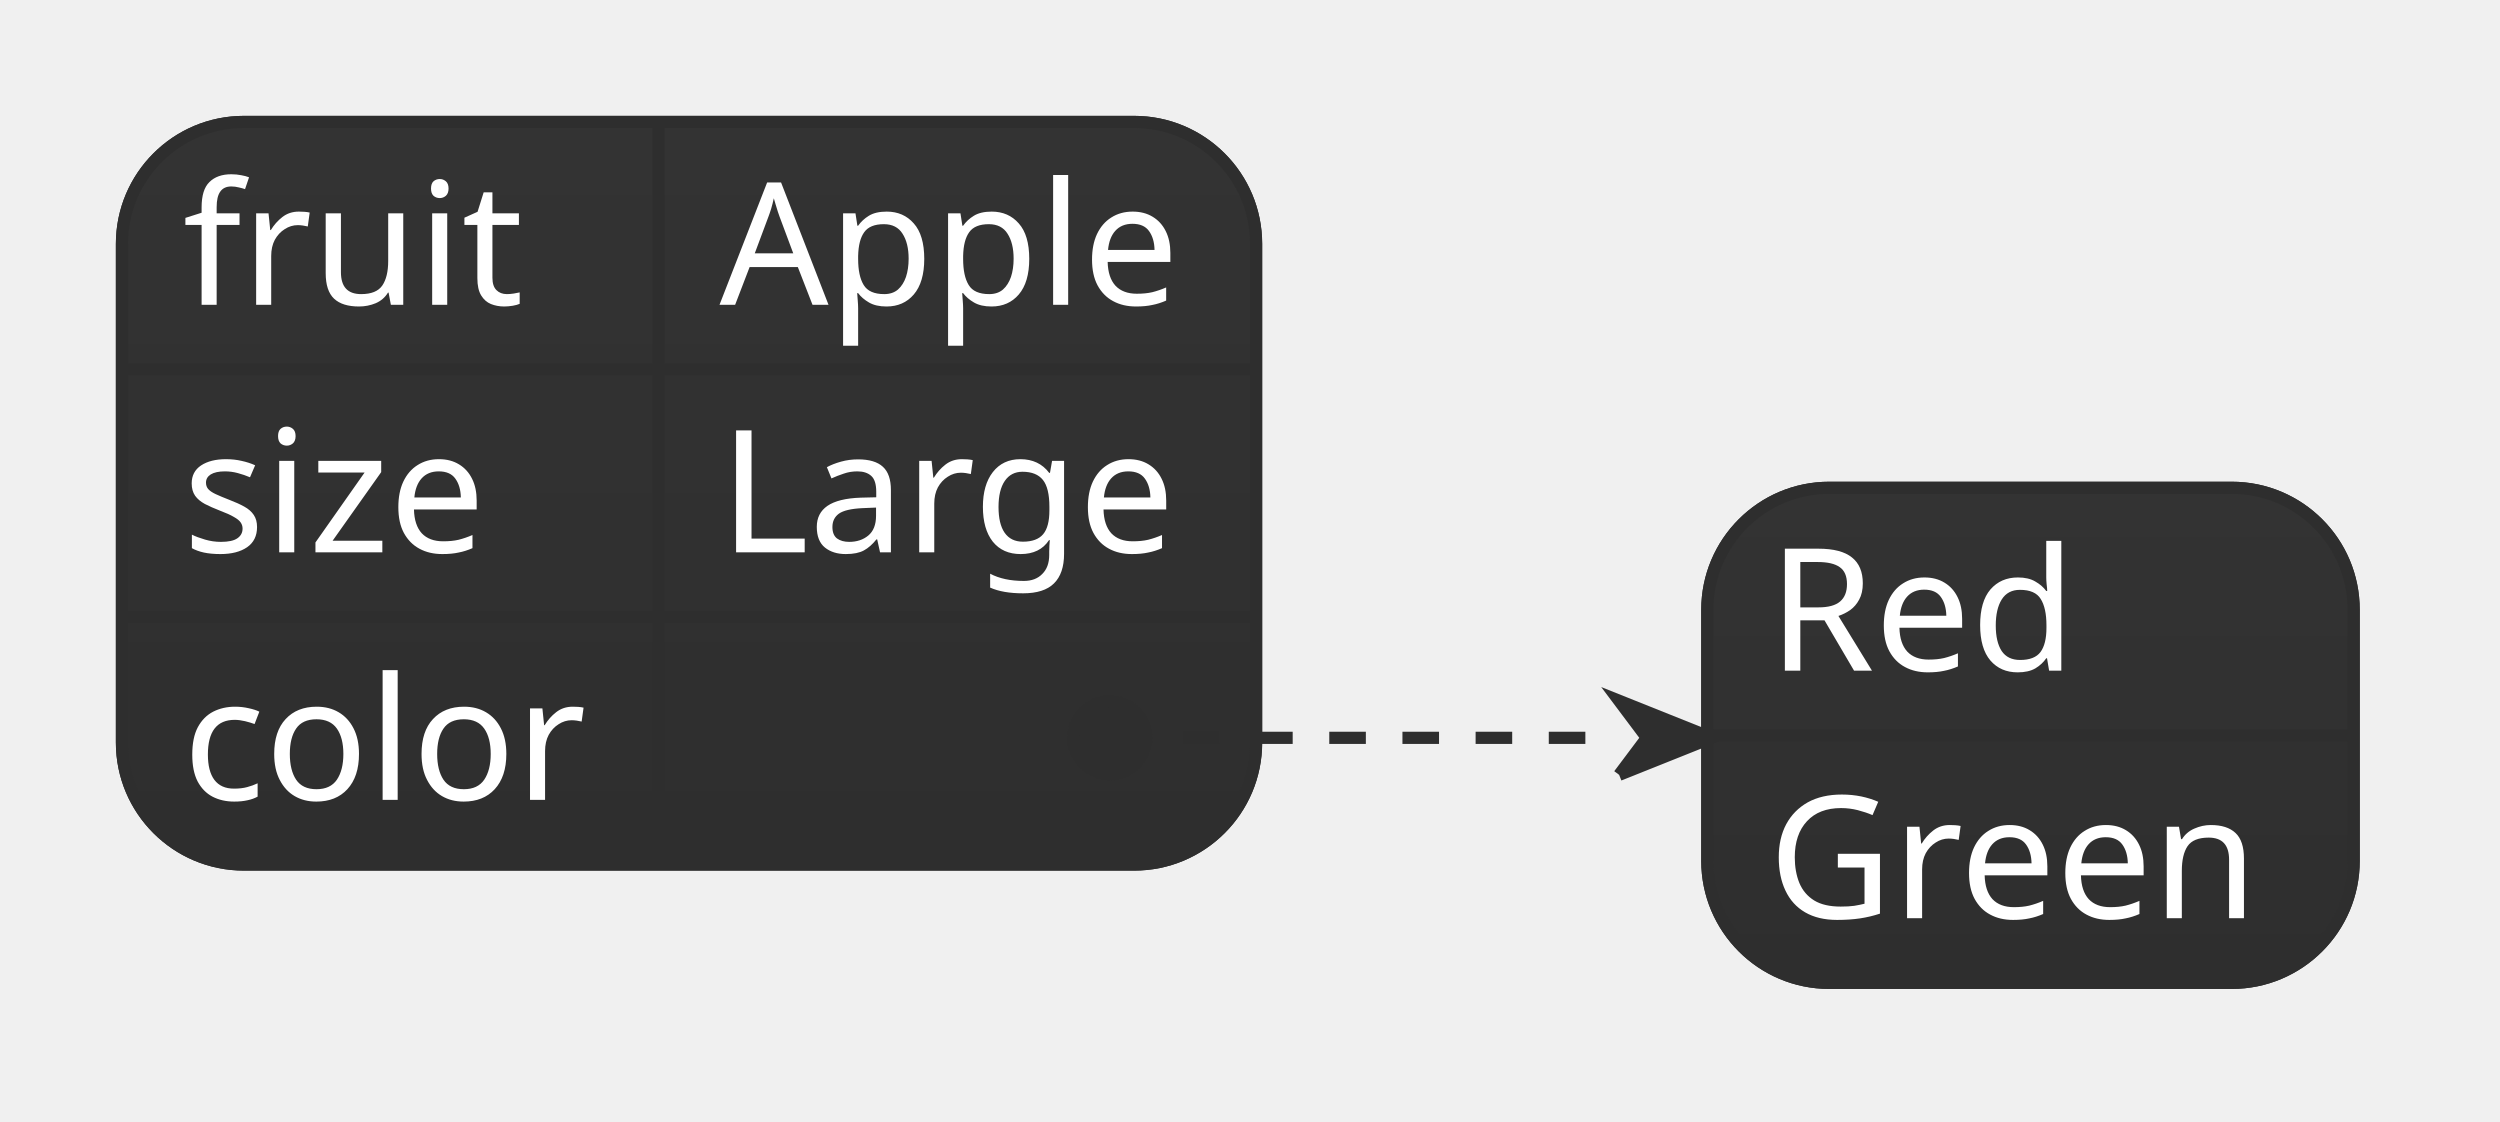
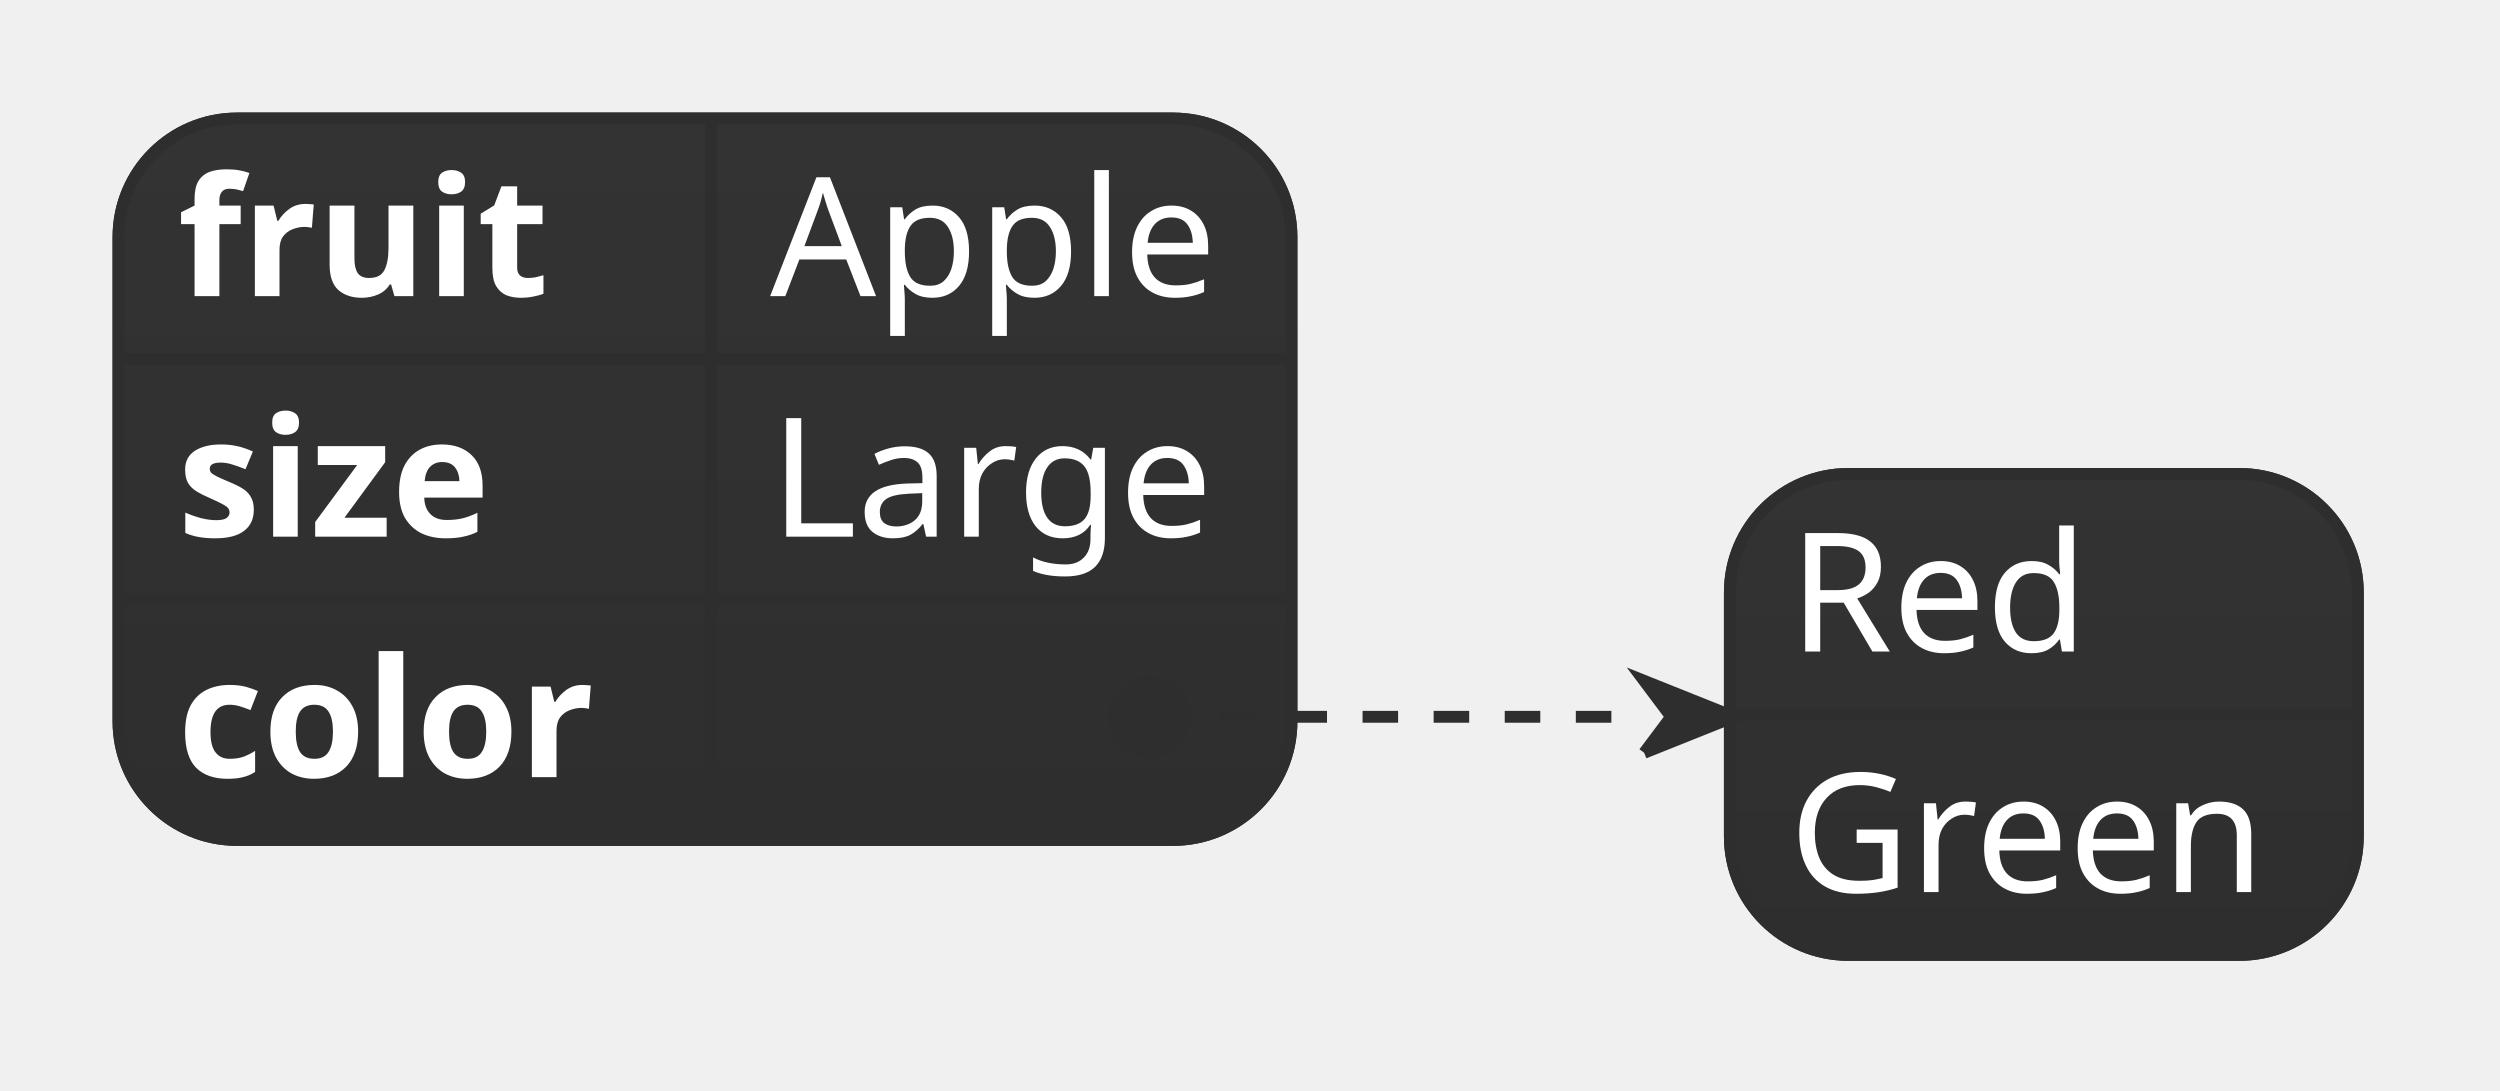
- <svg xmlns="http://www.w3.org/2000/svg" contentScriptType="application/ecmascript" contentStyleType="text/css" height="92px" preserveAspectRatio="none" style="width:205px;height:92px;background:#00000000;" version="1.1" viewBox="0 0 205 92" width="205px" zoomAndPan="magnify">
+ <svg xmlns="http://www.w3.org/2000/svg" contentScriptType="application/ecmascript" contentStyleType="text/css" height="92px" preserveAspectRatio="none" style="width:211px;height:92px;background:#00000000;" version="1.1" viewBox="0 0 211 92" width="211px" zoomAndPan="magnify">
  <defs>
    <linearGradient id="geyq6gws2xhqk0" x1="50%" x2="50%" y1="0%" y2="100%">
      <stop offset="0%" stop-color="#333333" />
      <stop offset="100%" stop-color="#2E2E2E" />
    </linearGradient>
  </defs>
  <g>
-     <rect fill="url(#geyq6gws2xhqk0)" height="60.891" rx="10" ry="10" style="stroke:url(#geyq6gws2xhqk0);stroke-width:1.0;" width="93" x="10" y="10" />
-     <text fill="#FFFFFF" font-family="sans-serif" font-size="14" lengthAdjust="spacing" textLength="26" x="15" y="24.995">fruit</text>
-     <text fill="#FFFFFF" font-family="sans-serif" font-size="14" lengthAdjust="spacing" textLength="39" x="59" y="24.995">Apple</text>
-     <line style="stroke:#2E2E2E;stroke-width:1.0;" x1="54" x2="54" y1="10" y2="30.297" />
-     <line style="stroke:#2E2E2E;stroke-width:1.0;" x1="10" x2="103" y1="30.297" y2="30.297" />
-     <text fill="#FFFFFF" font-family="sans-serif" font-size="14" lengthAdjust="spacing" textLength="28" x="15" y="45.292">size</text>
-     <text fill="#FFFFFF" font-family="sans-serif" font-size="14" lengthAdjust="spacing" textLength="38" x="59" y="45.292">Large</text>
-     <line style="stroke:#2E2E2E;stroke-width:1.0;" x1="54" x2="54" y1="30.297" y2="50.594" />
-     <line style="stroke:#2E2E2E;stroke-width:1.0;" x1="10" x2="103" y1="50.594" y2="50.594" />
-     <text fill="#FFFFFF" font-family="sans-serif" font-size="14" lengthAdjust="spacing" textLength="34" x="15" y="65.589">color</text>
-     <text fill="#FFFFFF" font-family="sans-serif" font-size="14" lengthAdjust="spacing" textLength="0" x="71" y="65.589" />
-     <line style="stroke:#2E2E2E;stroke-width:1.0;" x1="54" x2="54" y1="50.594" y2="70.891" />
-     <rect fill="none" height="60.891" rx="10" ry="10" style="stroke:#2E2E2E;stroke-width:1.0;" width="93" x="10" y="10" />
-     <rect fill="url(#geyq6gws2xhqk0)" height="40.594" rx="10" ry="10" style="stroke:url(#geyq6gws2xhqk0);stroke-width:1.0;" width="53" x="140" y="40" />
-     <text fill="#FFFFFF" font-family="sans-serif" font-size="14" lengthAdjust="spacing" textLength="28" x="145" y="54.995">Red</text>
-     <line style="stroke:#2E2E2E;stroke-width:1.0;" x1="140" x2="193" y1="60.297" y2="60.297" />
-     <text fill="#FFFFFF" font-family="sans-serif" font-size="14" lengthAdjust="spacing" textLength="43" x="145" y="75.292">Green</text>
-     <rect fill="none" height="40.594" rx="10" ry="10" style="stroke:#2E2E2E;stroke-width:1.0;" width="53" x="140" y="40" />
-     <path d="M91,60.5 L104,60.5 C113.334,60.5 123.459,60.5 132.768,60.5 " fill="none" style="stroke:#2E2E2E;stroke-width:1.0;stroke-dasharray:3.0,3.0;" />
-     <path d="M132.768,63.537 L135.045,60.5 L132.768,57.463 L140.36,60.5 L132.768,63.537 " fill="#2E2E2E" style="stroke:#2E2E2E;stroke-width:1.0;" />
-     <ellipse cx="91" cy="60.5" fill="#2E2E2E" rx="3" ry="3" style="stroke:#2E2E2E;stroke-width:1.0;" />
+     <rect fill="url(#geyq6gws2xhqk0)" height="60.891" rx="10" ry="10" style="stroke:url(#geyq6gws2xhqk0);stroke-width:1.0;" width="99" x="10" y="10" />
+     <text fill="#FFFFFF" font-family="sans-serif" font-size="14" font-weight="bold" lengthAdjust="spacing" textLength="33" x="15" y="24.995">fruit</text>
+     <text fill="#FFFFFF" font-family="sans-serif" font-size="14" lengthAdjust="spacing" textLength="39" x="65" y="24.995">Apple</text>
+     <line style="stroke:#2E2E2E;stroke-width:1.0;" x1="60" x2="60" y1="10" y2="30.297" />
+     <line style="stroke:#2E2E2E;stroke-width:1.0;" x1="10" x2="109" y1="30.297" y2="30.297" />
+     <text fill="#FFFFFF" font-family="sans-serif" font-size="14" font-weight="bold" lengthAdjust="spacing" textLength="32" x="15" y="45.292">size</text>
+     <text fill="#FFFFFF" font-family="sans-serif" font-size="14" lengthAdjust="spacing" textLength="38" x="65" y="45.292">Large</text>
+     <line style="stroke:#2E2E2E;stroke-width:1.0;" x1="60" x2="60" y1="30.297" y2="50.594" />
+     <line style="stroke:#2E2E2E;stroke-width:1.0;" x1="10" x2="109" y1="50.594" y2="50.594" />
+     <text fill="#FFFFFF" font-family="sans-serif" font-size="14" font-weight="bold" lengthAdjust="spacing" textLength="40" x="15" y="65.589">color</text>
+     <text fill="#FFFFFF" font-family="sans-serif" font-size="14" lengthAdjust="spacing" textLength="0" x="77" y="65.589" />
+     <line style="stroke:#2E2E2E;stroke-width:1.0;" x1="60" x2="60" y1="50.594" y2="70.891" />
+     <rect fill="none" height="60.891" rx="10" ry="10" style="stroke:#2E2E2E;stroke-width:1.0;" width="99" x="10" y="10" />
+     <rect fill="url(#geyq6gws2xhqk0)" height="40.594" rx="10" ry="10" style="stroke:url(#geyq6gws2xhqk0);stroke-width:1.0;" width="53" x="146" y="40" />
+     <text fill="#FFFFFF" font-family="sans-serif" font-size="14" lengthAdjust="spacing" textLength="28" x="151" y="54.995">Red</text>
+     <line style="stroke:#2E2E2E;stroke-width:1.0;" x1="146" x2="199" y1="60.297" y2="60.297" />
+     <text fill="#FFFFFF" font-family="sans-serif" font-size="14" lengthAdjust="spacing" textLength="43" x="151" y="75.292">Green</text>
+     <rect fill="none" height="40.594" rx="10" ry="10" style="stroke:#2E2E2E;stroke-width:1.0;" width="53" x="146" y="40" />
+     <path d="M97,60.5 L110,60.5 C119.334,60.5 129.459,60.5 138.768,60.5 " fill="none" style="stroke:#2E2E2E;stroke-width:1.0;stroke-dasharray:3.0,3.0;" />
+     <path d="M138.768,63.537 L141.045,60.5 L138.768,57.463 L146.36,60.5 L138.768,63.537 " fill="#2E2E2E" style="stroke:#2E2E2E;stroke-width:1.0;" />
+     <ellipse cx="97" cy="60.5" fill="#2E2E2E" rx="3" ry="3" style="stroke:#2E2E2E;stroke-width:1.0;" />
  </g>
</svg>
